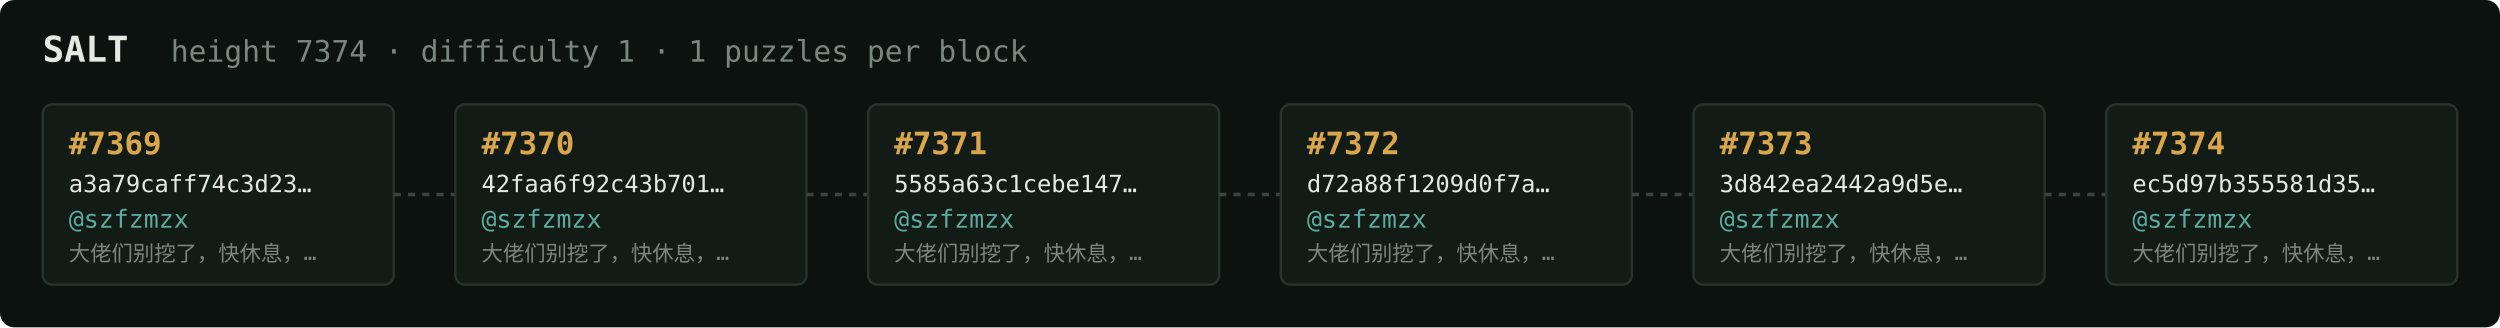
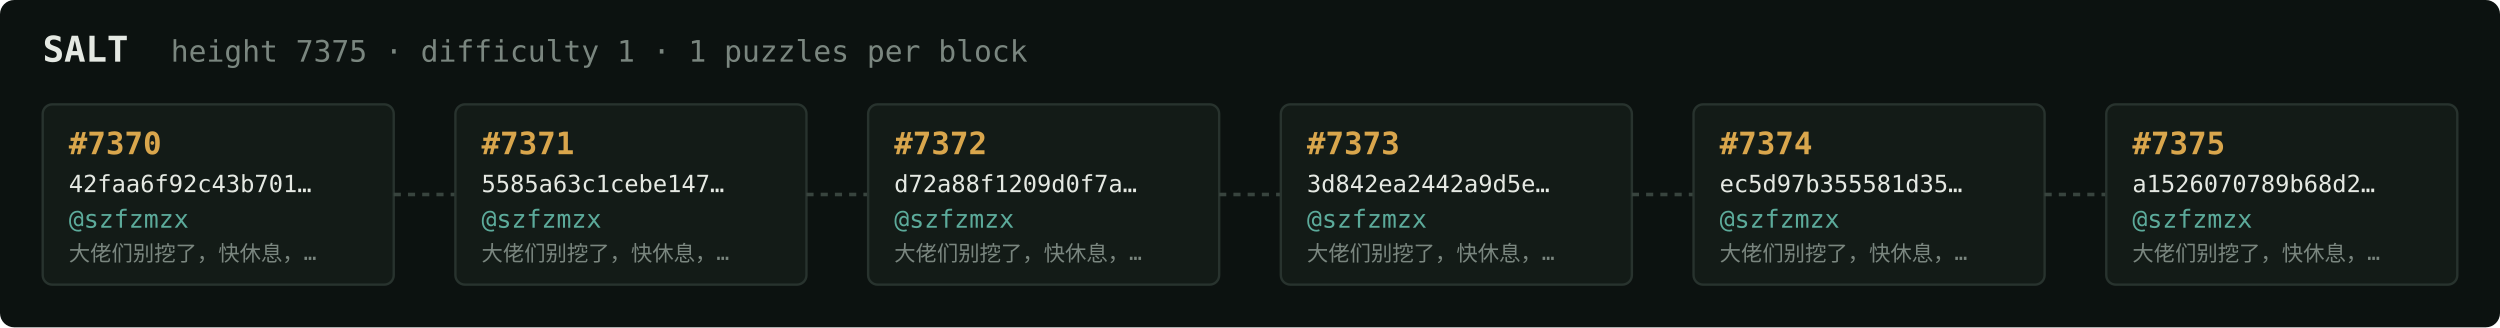
<svg xmlns="http://www.w3.org/2000/svg" width="1054" height="138" viewBox="0 0 1054 138" font-family="ui-monospace,SFMono-Regular,Menlo,monospace">
  <rect fill="#0c1210" width="1054" height="138" rx="6" />
  <text x="18" y="26" fill="#e5e9e3" font-size="15" font-weight="700">SALT</text>
-   <text x="72" y="26" fill="#7a867f" font-size="12.5">height 7374 · difficulty 1 · 1 puzzles per block</text>
+   <text x="72" y="26" fill="#7a867f" font-size="12.5">height 7375 · difficulty 1 · 1 puzzles per block</text>
  <rect x="18" y="44" width="148" height="76" rx="4" fill="#131b17" stroke="#28332e" stroke-width="1" />
-   <text x="29" y="65" fill="#d9a64c" font-size="13" font-weight="700">#7369</text>
-   <text x="29" y="81" fill="#e5e9e3" font-size="10">a3a79caff74c3d23…</text>
+   <text x="29" y="65" fill="#d9a64c" font-size="13" font-weight="700">#7370</text>
+   <text x="29" y="81" fill="#e5e9e3" font-size="10">42faa6f92c43b701…</text>
  <text x="29" y="96" fill="#5cab9b" font-size="10.5">@szfzmzx</text>
  <text x="29" y="110" fill="#7a867f" font-size="9">大佬们别挖了，快休息，…</text>
  <line x1="166" y1="82.0" x2="192" y2="82.0" stroke="#38443e" stroke-width="1.5" stroke-dasharray="3 3" />
  <rect x="192" y="44" width="148" height="76" rx="4" fill="#131b17" stroke="#28332e" stroke-width="1" />
-   <text x="203" y="65" fill="#d9a64c" font-size="13" font-weight="700">#7370</text>
-   <text x="203" y="81" fill="#e5e9e3" font-size="10">42faa6f92c43b701…</text>
+   <text x="203" y="65" fill="#d9a64c" font-size="13" font-weight="700">#7371</text>
+   <text x="203" y="81" fill="#e5e9e3" font-size="10">5585a63c1cebe147…</text>
  <text x="203" y="96" fill="#5cab9b" font-size="10.5">@szfzmzx</text>
  <text x="203" y="110" fill="#7a867f" font-size="9">大佬们别挖了，快休息，…</text>
  <line x1="340" y1="82.0" x2="366" y2="82.0" stroke="#38443e" stroke-width="1.5" stroke-dasharray="3 3" />
  <rect x="366" y="44" width="148" height="76" rx="4" fill="#131b17" stroke="#28332e" stroke-width="1" />
-   <text x="377" y="65" fill="#d9a64c" font-size="13" font-weight="700">#7371</text>
-   <text x="377" y="81" fill="#e5e9e3" font-size="10">5585a63c1cebe147…</text>
+   <text x="377" y="65" fill="#d9a64c" font-size="13" font-weight="700">#7372</text>
+   <text x="377" y="81" fill="#e5e9e3" font-size="10">d72a88f1209d0f7a…</text>
  <text x="377" y="96" fill="#5cab9b" font-size="10.5">@szfzmzx</text>
  <text x="377" y="110" fill="#7a867f" font-size="9">大佬们别挖了，快休息，…</text>
  <line x1="514" y1="82.0" x2="540" y2="82.0" stroke="#38443e" stroke-width="1.5" stroke-dasharray="3 3" />
  <rect x="540" y="44" width="148" height="76" rx="4" fill="#131b17" stroke="#28332e" stroke-width="1" />
-   <text x="551" y="65" fill="#d9a64c" font-size="13" font-weight="700">#7372</text>
-   <text x="551" y="81" fill="#e5e9e3" font-size="10">d72a88f1209d0f7a…</text>
+   <text x="551" y="65" fill="#d9a64c" font-size="13" font-weight="700">#7373</text>
+   <text x="551" y="81" fill="#e5e9e3" font-size="10">3d842ea2442a9d5e…</text>
  <text x="551" y="96" fill="#5cab9b" font-size="10.5">@szfzmzx</text>
  <text x="551" y="110" fill="#7a867f" font-size="9">大佬们别挖了，快休息，…</text>
  <line x1="688" y1="82.0" x2="714" y2="82.0" stroke="#38443e" stroke-width="1.5" stroke-dasharray="3 3" />
  <rect x="714" y="44" width="148" height="76" rx="4" fill="#131b17" stroke="#28332e" stroke-width="1" />
-   <text x="725" y="65" fill="#d9a64c" font-size="13" font-weight="700">#7373</text>
-   <text x="725" y="81" fill="#e5e9e3" font-size="10">3d842ea2442a9d5e…</text>
+   <text x="725" y="65" fill="#d9a64c" font-size="13" font-weight="700">#7374</text>
+   <text x="725" y="81" fill="#e5e9e3" font-size="10">ec5d97b355581d35…</text>
  <text x="725" y="96" fill="#5cab9b" font-size="10.5">@szfzmzx</text>
  <text x="725" y="110" fill="#7a867f" font-size="9">大佬们别挖了，快休息，…</text>
  <line x1="862" y1="82.0" x2="888" y2="82.0" stroke="#38443e" stroke-width="1.5" stroke-dasharray="3 3" />
  <rect x="888" y="44" width="148" height="76" rx="4" fill="#131b17" stroke="#28332e" stroke-width="1" />
-   <text x="899" y="65" fill="#d9a64c" font-size="13" font-weight="700">#7374</text>
-   <text x="899" y="81" fill="#e5e9e3" font-size="10">ec5d97b355581d35…</text>
+   <text x="899" y="65" fill="#d9a64c" font-size="13" font-weight="700">#7375</text>
+   <text x="899" y="81" fill="#e5e9e3" font-size="10">a1526070789b68d2…</text>
  <text x="899" y="96" fill="#5cab9b" font-size="10.5">@szfzmzx</text>
  <text x="899" y="110" fill="#7a867f" font-size="9">大佬们别挖了，快休息，…</text>
</svg>
